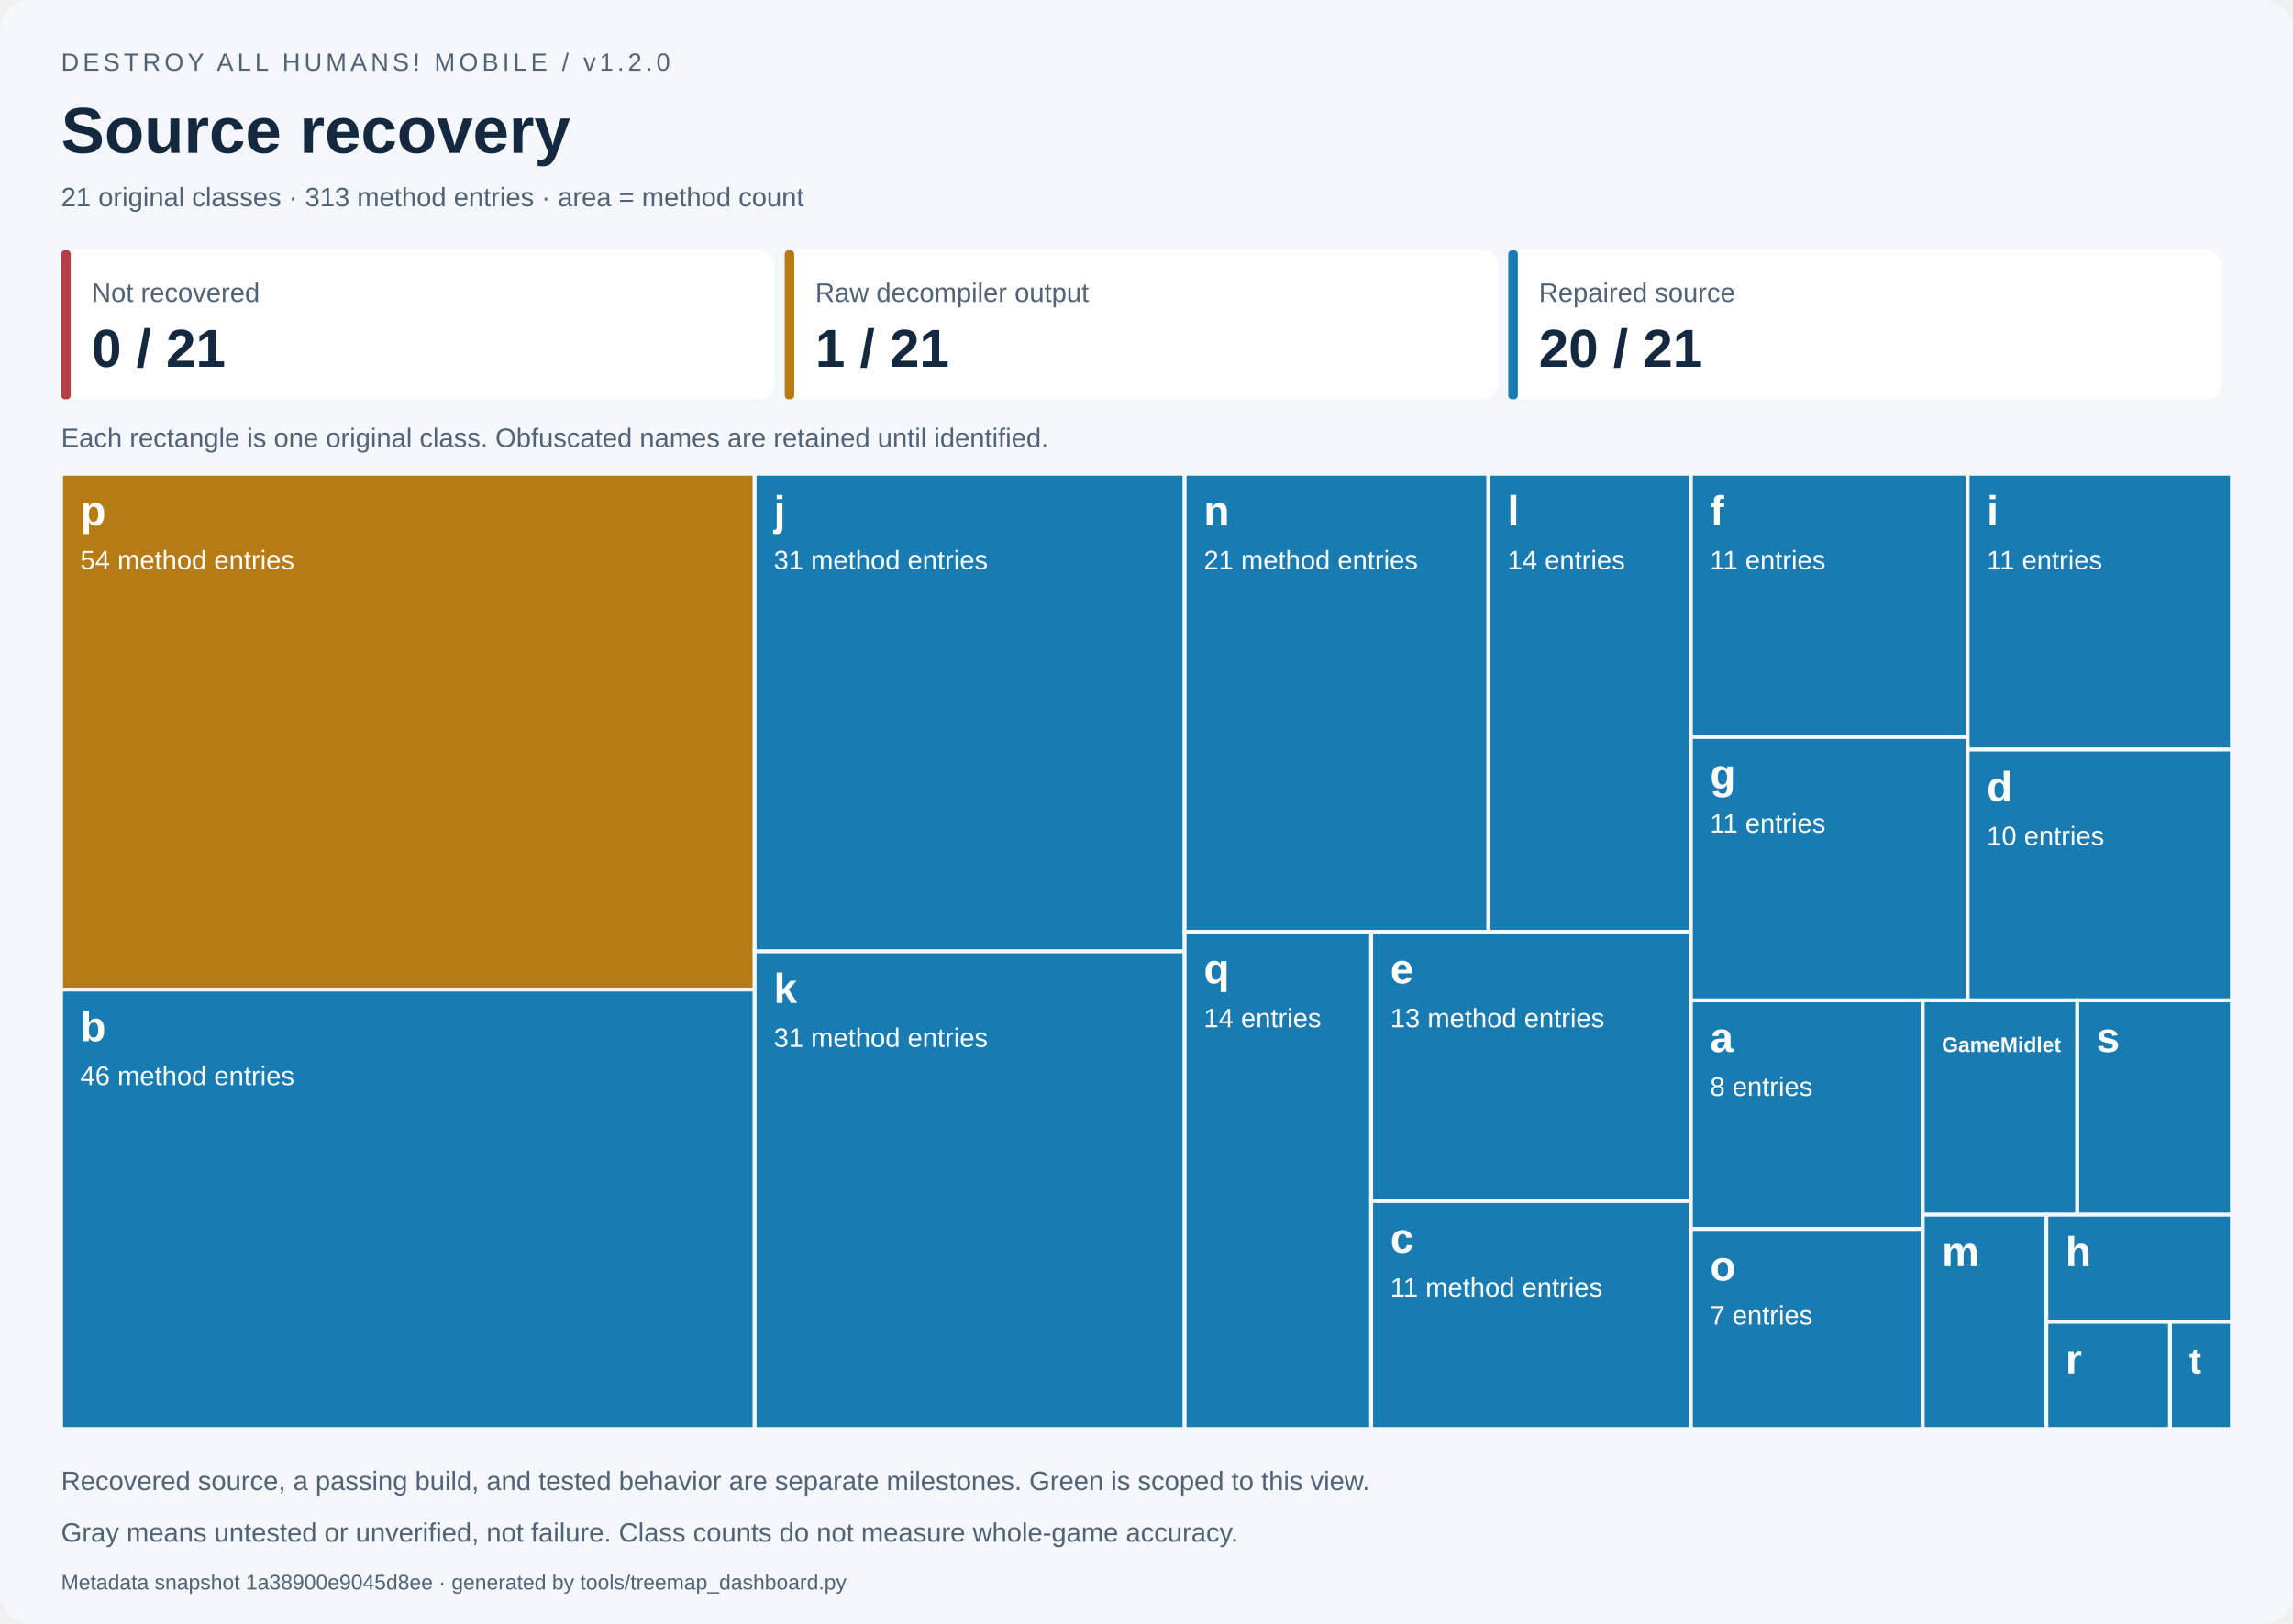
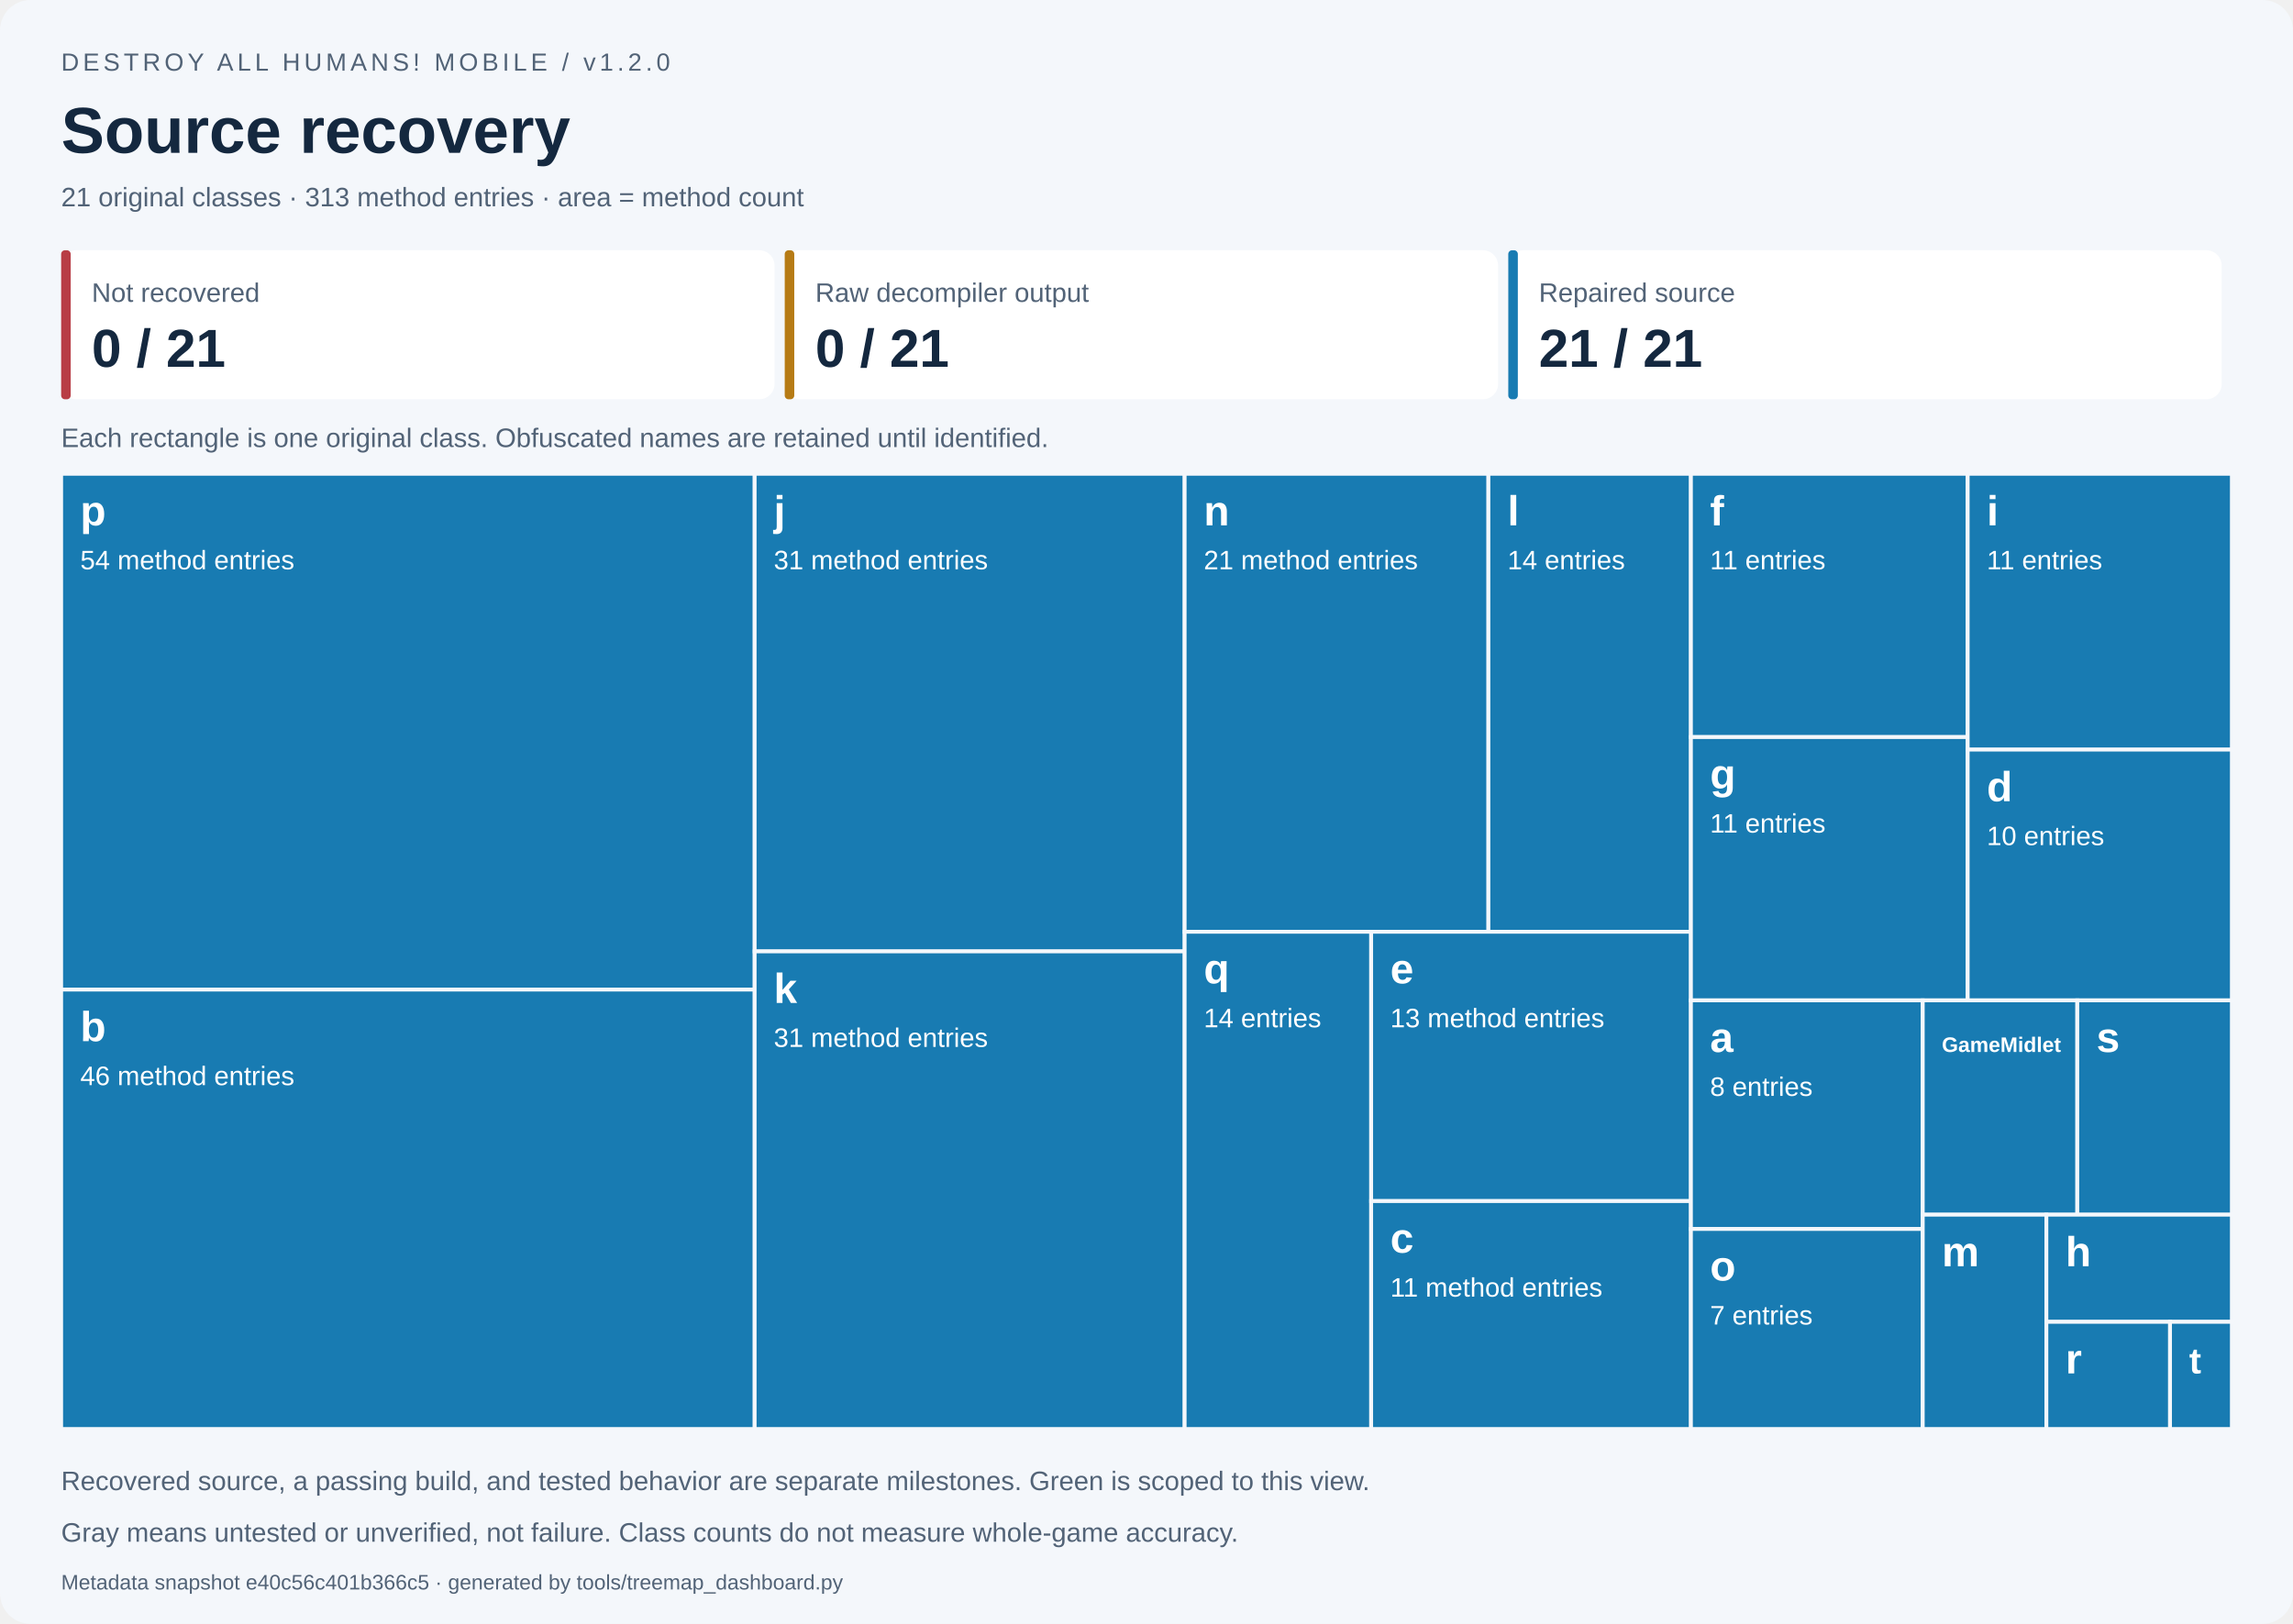
<svg xmlns="http://www.w3.org/2000/svg" width="1200" height="850" viewBox="0 0 1200 850" role="img" aria-labelledby="title desc">
  <style>text{font-family:Segoe UI,Arial,sans-serif}.small{font-size:14px;fill:#526377}.label{font-size:14px;fill:white}.name{font-size:22px;font-weight:700;fill:white}</style>
  <rect width="1200" height="850" rx="16" fill="#f4f7fb" />
  <text x="32" y="37" font-size="13" fill="#526377" letter-spacing="2">DESTROY ALL HUMANS! MOBILE / v1.2.0</text>
  <text x="32" y="80" font-size="34" font-weight="700" fill="#14283f">Source recovery</text>
  <text x="32" y="108" class="small">21 original classes · 313 method entries · area = method count</text>
  <rect x="32.00" y="131" width="373.33" height="78" rx="8" fill="white" />
  <rect x="32.00" y="131" width="5" height="78" rx="2" fill="#b83d45" />
  <text x="48.00" y="158" class="small">Not recovered</text>
  <text x="48.00" y="192" font-size="28" font-weight="700" fill="#14283f">0 / 21</text>
  <rect x="410.67" y="131" width="373.33" height="78" rx="8" fill="white" />
  <rect x="410.67" y="131" width="5" height="78" rx="2" fill="#b67b15" />
  <text x="426.67" y="158" class="small">Raw decompiler output</text>
-   <text x="426.67" y="192" font-size="28" font-weight="700" fill="#14283f">1 / 21</text>
+   <text x="426.67" y="192" font-size="28" font-weight="700" fill="#14283f">0 / 21</text>
  <rect x="789.33" y="131" width="373.33" height="78" rx="8" fill="white" />
  <rect x="789.33" y="131" width="5" height="78" rx="2" fill="#187bb2" />
  <text x="805.33" y="158" class="small">Repaired source</text>
-   <text x="805.33" y="192" font-size="28" font-weight="700" fill="#14283f">20 / 21</text>
+   <text x="805.33" y="192" font-size="28" font-weight="700" fill="#14283f">21 / 21</text>
  <text x="32" y="234" class="small">Each rectangle is one original class. Obfuscated names are retained until identified.</text>
-   <g data-class="p" data-state="raw_output">
-     <rect x="32.000" y="248.000" width="362.939" height="270.000" fill="#b67b15" stroke="#f4f7fb" stroke-width="2" />
+   <g data-class="p" data-state="repaired">
+     <rect x="32.000" y="248.000" width="362.939" height="270.000" fill="#187bb2" stroke="#f4f7fb" stroke-width="2" />
    <clipPath id="tile0">
      <rect x="37.000" y="251.000" width="352.939" height="264.000" />
    </clipPath>
    <g clip-path="url(#tile0)">
      <text x="42.000" y="275.000" class="name" style="font-size:22.00px">p</text>
      <text x="42.000" y="298.000" class="label">54 method entries</text>
    </g>
  </g>
  <g data-class="b" data-state="repaired">
    <rect x="32.000" y="518.000" width="362.939" height="230.000" fill="#187bb2" stroke="#f4f7fb" stroke-width="2" />
    <clipPath id="tile1">
      <rect x="37.000" y="521.000" width="352.939" height="224.000" />
    </clipPath>
    <g clip-path="url(#tile1)">
      <text x="42.000" y="545.000" class="name" style="font-size:22.00px">b</text>
      <text x="42.000" y="568.000" class="label">46 method entries</text>
    </g>
  </g>
  <g data-class="j" data-state="repaired">
    <rect x="394.939" y="248.000" width="225.022" height="250.000" fill="#187bb2" stroke="#f4f7fb" stroke-width="2" />
    <clipPath id="tile2">
      <rect x="399.939" y="251.000" width="215.022" height="244.000" />
    </clipPath>
    <g clip-path="url(#tile2)">
      <text x="404.939" y="275.000" class="name" style="font-size:22.00px">j</text>
      <text x="404.939" y="298.000" class="label">31 method entries</text>
    </g>
  </g>
  <g data-class="k" data-state="repaired">
    <rect x="394.939" y="498.000" width="225.022" height="250.000" fill="#187bb2" stroke="#f4f7fb" stroke-width="2" />
    <clipPath id="tile3">
      <rect x="399.939" y="501.000" width="215.022" height="244.000" />
    </clipPath>
    <g clip-path="url(#tile3)">
      <text x="404.939" y="525.000" class="name" style="font-size:22.00px">k</text>
      <text x="404.939" y="548.000" class="label">31 method entries</text>
    </g>
  </g>
  <g data-class="n" data-state="repaired">
    <rect x="619.962" y="248.000" width="158.967" height="239.726" fill="#187bb2" stroke="#f4f7fb" stroke-width="2" />
    <clipPath id="tile4">
      <rect x="624.962" y="251.000" width="148.967" height="233.726" />
    </clipPath>
    <g clip-path="url(#tile4)">
      <text x="629.962" y="275.000" class="name" style="font-size:22.00px">n</text>
      <text x="629.962" y="298.000" class="label">21 method entries</text>
    </g>
  </g>
  <g data-class="l" data-state="repaired">
    <rect x="778.929" y="248.000" width="105.978" height="239.726" fill="#187bb2" stroke="#f4f7fb" stroke-width="2" />
    <clipPath id="tile5">
      <rect x="783.929" y="251.000" width="95.978" height="233.726" />
    </clipPath>
    <g clip-path="url(#tile5)">
      <text x="788.929" y="275.000" class="name" style="font-size:22.00px">l</text>
      <text x="788.929" y="298.000" class="label">14 entries</text>
    </g>
  </g>
  <g data-class="q" data-state="repaired">
    <rect x="619.962" y="487.726" width="97.612" height="260.274" fill="#187bb2" stroke="#f4f7fb" stroke-width="2" />
    <clipPath id="tile6">
      <rect x="624.962" y="490.726" width="87.612" height="254.274" />
    </clipPath>
    <g clip-path="url(#tile6)">
      <text x="629.962" y="514.726" class="name" style="font-size:22.00px">q</text>
      <text x="629.962" y="537.726" class="label">14 entries</text>
    </g>
  </g>
  <g data-class="e" data-state="repaired">
    <rect x="717.573" y="487.726" width="167.334" height="140.982" fill="#187bb2" stroke="#f4f7fb" stroke-width="2" />
    <clipPath id="tile7">
      <rect x="722.573" y="490.726" width="157.334" height="134.982" />
    </clipPath>
    <g clip-path="url(#tile7)">
      <text x="727.573" y="514.726" class="name" style="font-size:22.00px">e</text>
      <text x="727.573" y="537.726" class="label">13 method entries</text>
    </g>
  </g>
  <g data-class="c" data-state="repaired">
    <rect x="717.573" y="628.708" width="167.334" height="119.292" fill="#187bb2" stroke="#f4f7fb" stroke-width="2" />
    <clipPath id="tile8">
      <rect x="722.573" y="631.708" width="157.334" height="113.292" />
    </clipPath>
    <g clip-path="url(#tile8)">
      <text x="727.573" y="655.708" class="name" style="font-size:22.00px">c</text>
      <text x="727.573" y="678.708" class="label">11 method entries</text>
    </g>
  </g>
  <g data-class="f" data-state="repaired">
    <rect x="884.907" y="248.000" width="144.838" height="137.821" fill="#187bb2" stroke="#f4f7fb" stroke-width="2" />
    <clipPath id="tile9">
      <rect x="889.907" y="251.000" width="134.838" height="131.821" />
    </clipPath>
    <g clip-path="url(#tile9)">
      <text x="894.907" y="275.000" class="name" style="font-size:22.00px">f</text>
      <text x="894.907" y="298.000" class="label">11 entries</text>
    </g>
  </g>
  <g data-class="g" data-state="repaired">
    <rect x="884.907" y="385.821" width="144.838" height="137.821" fill="#187bb2" stroke="#f4f7fb" stroke-width="2" />
    <clipPath id="tile10">
      <rect x="889.907" y="388.821" width="134.838" height="131.821" />
    </clipPath>
    <g clip-path="url(#tile10)">
      <text x="894.907" y="412.821" class="name" style="font-size:22.00px">g</text>
      <text x="894.907" y="435.821" class="label">11 entries</text>
    </g>
  </g>
  <g data-class="i" data-state="repaired">
    <rect x="1029.745" y="248.000" width="138.255" height="144.383" fill="#187bb2" stroke="#f4f7fb" stroke-width="2" />
    <clipPath id="tile11">
      <rect x="1034.745" y="251.000" width="128.255" height="138.383" />
    </clipPath>
    <g clip-path="url(#tile11)">
      <text x="1039.745" y="275.000" class="name" style="font-size:22.00px">i</text>
      <text x="1039.745" y="298.000" class="label">11 entries</text>
    </g>
  </g>
  <g data-class="d" data-state="repaired">
    <rect x="1029.745" y="392.383" width="138.255" height="131.258" fill="#187bb2" stroke="#f4f7fb" stroke-width="2" />
    <clipPath id="tile12">
      <rect x="1034.745" y="395.383" width="128.255" height="125.258" />
    </clipPath>
    <g clip-path="url(#tile12)">
      <text x="1039.745" y="419.383" class="name" style="font-size:22.00px">d</text>
      <text x="1039.745" y="442.383" class="label">10 entries</text>
    </g>
  </g>
  <g data-class="a" data-state="repaired">
    <rect x="884.907" y="523.641" width="121.325" height="119.658" fill="#187bb2" stroke="#f4f7fb" stroke-width="2" />
    <clipPath id="tile13">
      <rect x="889.907" y="526.641" width="111.325" height="113.658" />
    </clipPath>
    <g clip-path="url(#tile13)">
      <text x="894.907" y="550.641" class="name" style="font-size:22.00px">a</text>
      <text x="894.907" y="573.641" class="label">8 entries</text>
    </g>
  </g>
  <g data-class="o" data-state="repaired">
    <rect x="884.907" y="643.299" width="121.325" height="104.701" fill="#187bb2" stroke="#f4f7fb" stroke-width="2" />
    <clipPath id="tile14">
      <rect x="889.907" y="646.299" width="111.325" height="98.701" />
    </clipPath>
    <g clip-path="url(#tile14)">
      <text x="894.907" y="670.299" class="name" style="font-size:22.00px">o</text>
      <text x="894.907" y="693.299" class="label">7 entries</text>
    </g>
  </g>
  <g data-class="GameMidlet" data-state="repaired">
    <rect x="1006.233" y="523.641" width="80.884" height="112.179" fill="#187bb2" stroke="#f4f7fb" stroke-width="2" />
    <clipPath id="tile15">
      <rect x="1011.233" y="526.641" width="70.884" height="106.179" />
    </clipPath>
    <g clip-path="url(#tile15)">
      <text x="1016.233" y="550.641" class="name" style="font-size:11.00px">GameMidlet</text>
    </g>
  </g>
  <g data-class="s" data-state="repaired">
    <rect x="1087.116" y="523.641" width="80.884" height="112.179" fill="#187bb2" stroke="#f4f7fb" stroke-width="2" />
    <clipPath id="tile16">
      <rect x="1092.116" y="526.641" width="70.884" height="106.179" />
    </clipPath>
    <g clip-path="url(#tile16)">
      <text x="1097.116" y="550.641" class="name" style="font-size:22.00px">s</text>
    </g>
  </g>
  <g data-class="m" data-state="repaired">
    <rect x="1006.233" y="635.821" width="64.707" height="112.179" fill="#187bb2" stroke="#f4f7fb" stroke-width="2" />
    <clipPath id="tile17">
      <rect x="1011.233" y="638.821" width="54.707" height="106.179" />
    </clipPath>
    <g clip-path="url(#tile17)">
      <text x="1016.233" y="662.821" class="name" style="font-size:22.00px">m</text>
    </g>
  </g>
  <g data-class="h" data-state="repaired">
    <rect x="1070.940" y="635.821" width="97.060" height="56.090" fill="#187bb2" stroke="#f4f7fb" stroke-width="2" />
    <clipPath id="tile18">
      <rect x="1075.940" y="638.821" width="87.060" height="50.090" />
    </clipPath>
    <g clip-path="url(#tile18)">
      <text x="1080.940" y="662.821" class="name" style="font-size:22.00px">h</text>
    </g>
  </g>
  <g data-class="r" data-state="repaired">
    <rect x="1070.940" y="691.910" width="64.707" height="56.090" fill="#187bb2" stroke="#f4f7fb" stroke-width="2" />
    <clipPath id="tile19">
      <rect x="1075.940" y="694.910" width="54.707" height="50.090" />
    </clipPath>
    <g clip-path="url(#tile19)">
      <text x="1080.940" y="718.910" class="name" style="font-size:22.00px">r</text>
    </g>
  </g>
  <g data-class="t" data-state="repaired">
    <rect x="1135.647" y="691.910" width="32.353" height="56.090" fill="#187bb2" stroke="#f4f7fb" stroke-width="2" />
    <clipPath id="tile20">
      <rect x="1140.647" y="694.910" width="22.353" height="50.090" />
    </clipPath>
    <g clip-path="url(#tile20)">
      <text x="1145.647" y="718.910" class="name" style="font-size:19.01px">t</text>
    </g>
  </g>
  <text x="32" y="780" class="small">Recovered source, a passing build, and tested behavior are separate milestones. Green is scoped to this view.</text>
  <text x="32" y="807" class="small">Gray means untested or unverified, not failure. Class counts do not measure whole-game accuracy.</text>
-   <text x="32" y="832" font-size="11" fill="#526377">Metadata snapshot 1a38900e9045d8ee · generated by tools/treemap_dashboard.py</text>
+   <text x="32" y="832" font-size="11" fill="#526377">Metadata snapshot e40c56c401b366c5 · generated by tools/treemap_dashboard.py</text>
</svg>
